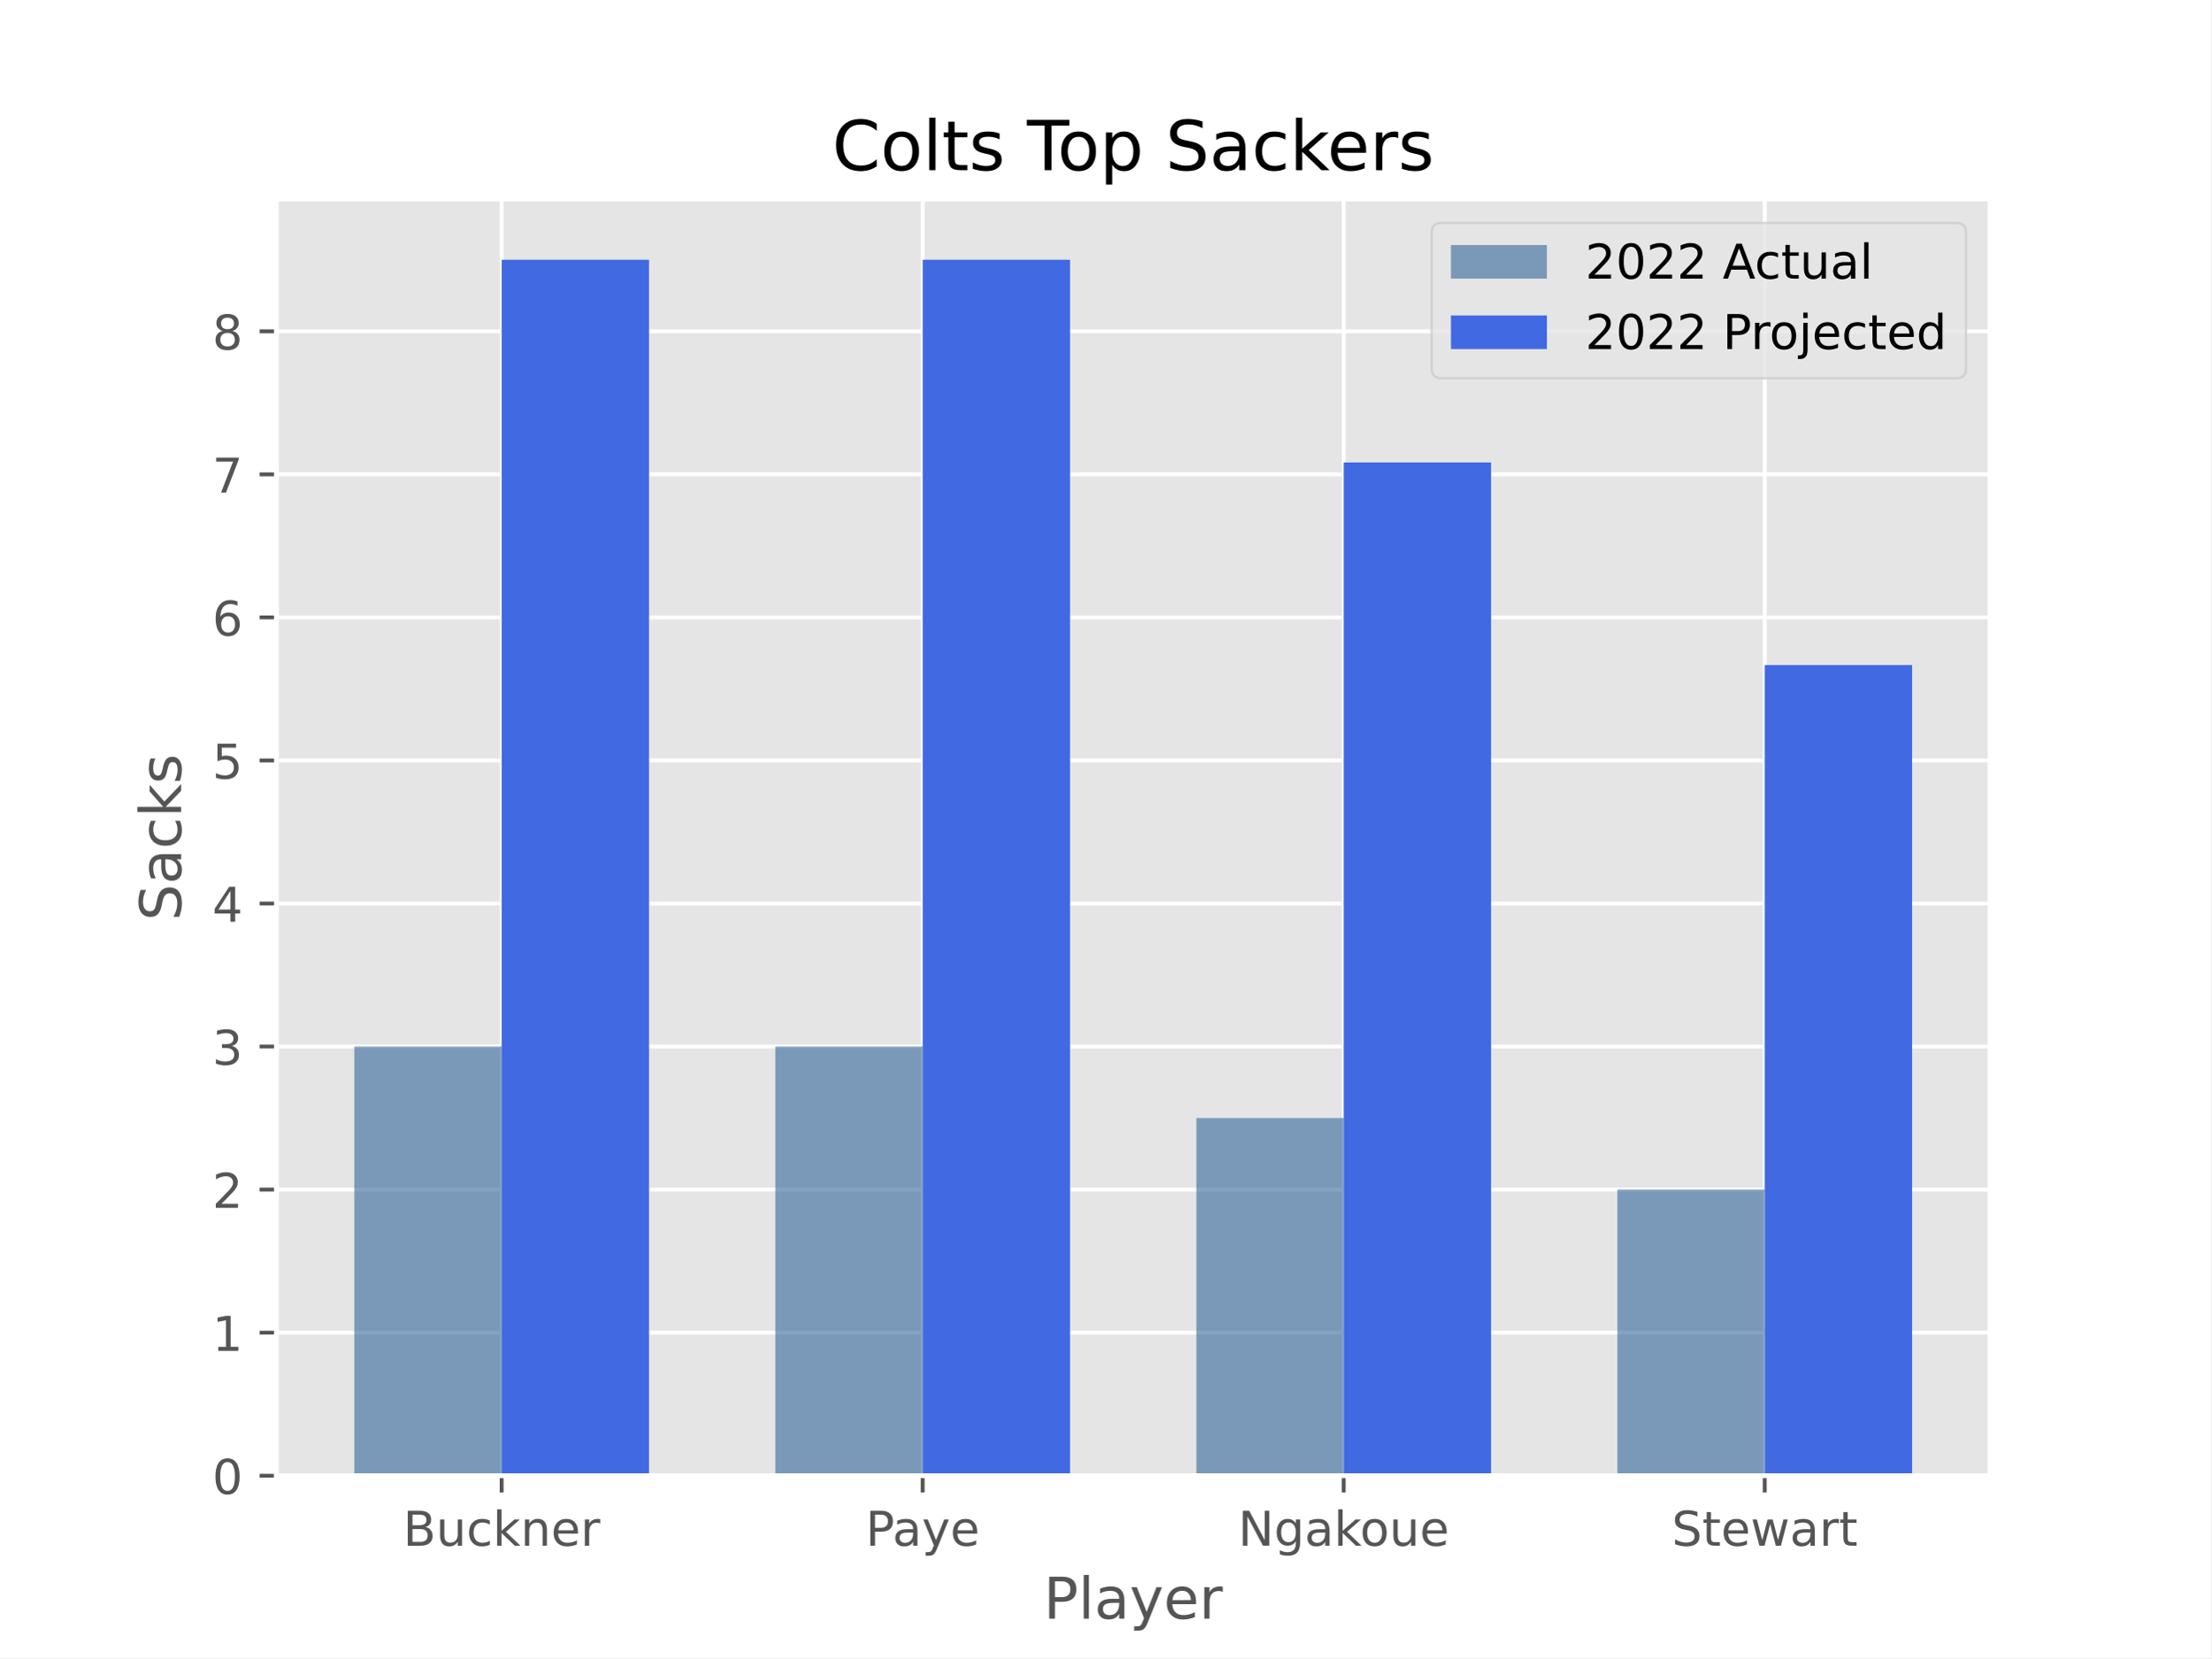
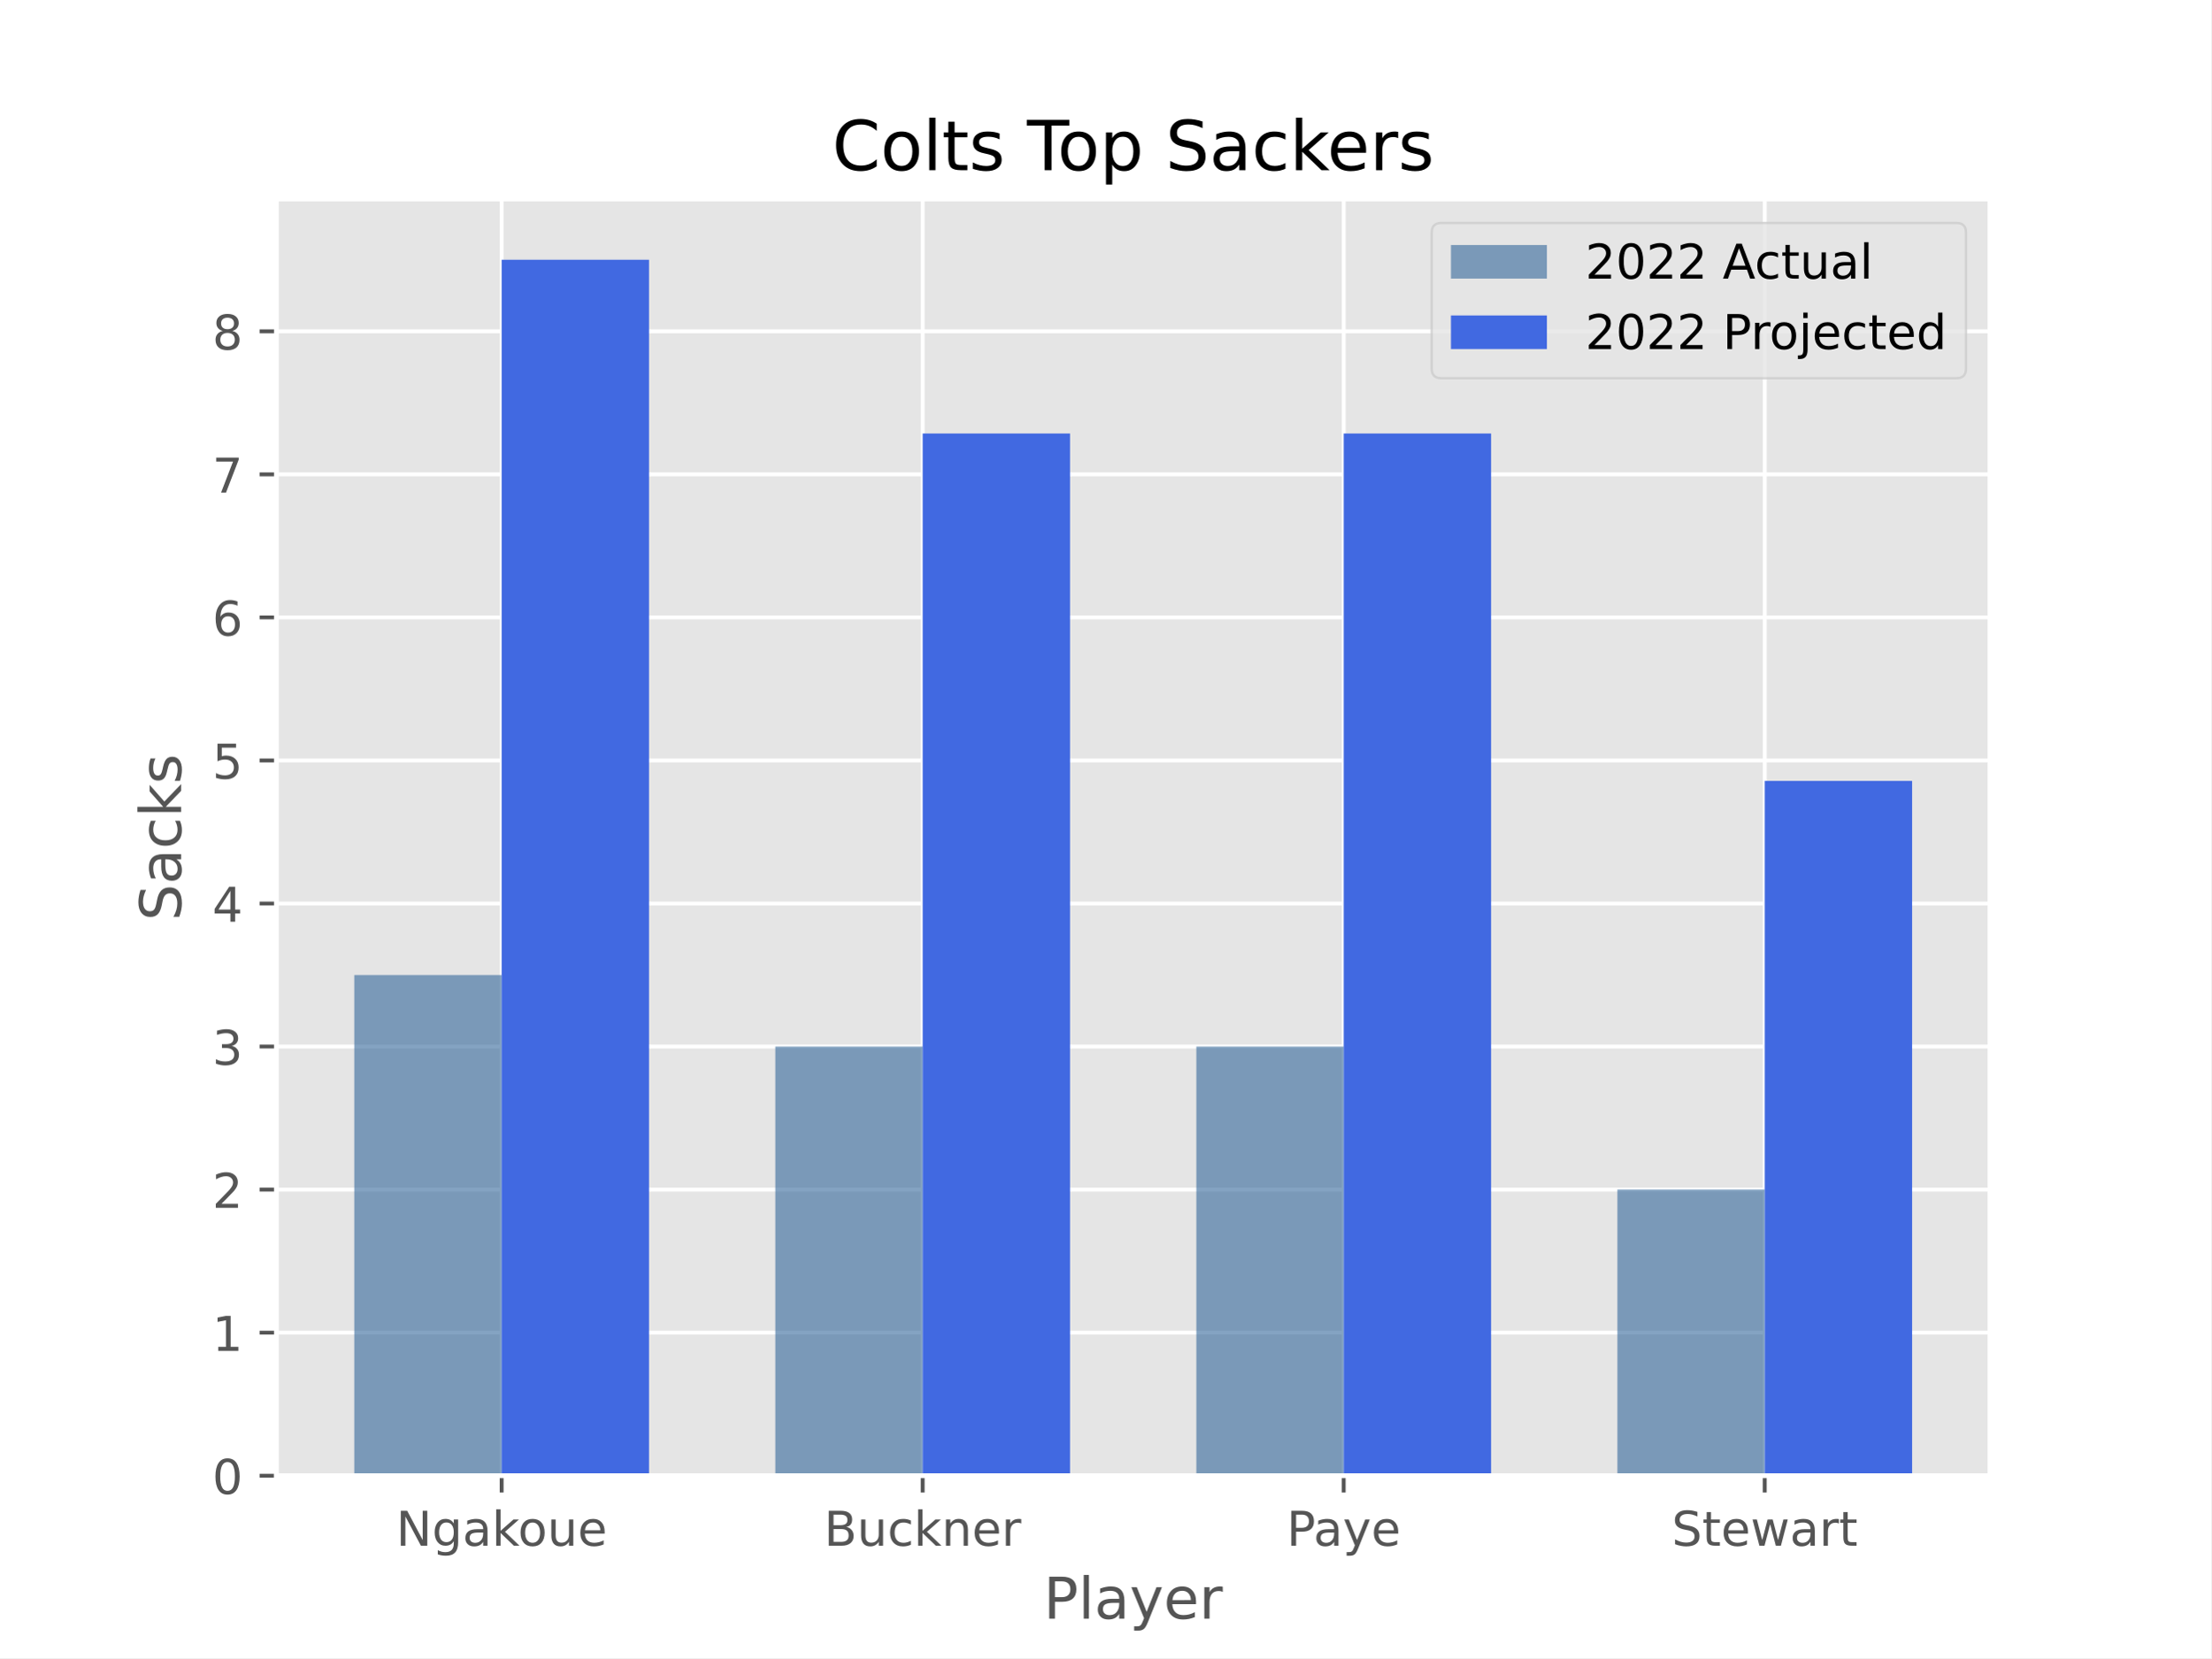
<svg xmlns="http://www.w3.org/2000/svg" xmlns:xlink="http://www.w3.org/1999/xlink" width="460.8pt" height="345.6pt" viewBox="0 0 460.8 345.6" version="1.1">
  <defs>
    <style type="text/css">*{stroke-linejoin: round; stroke-linecap: butt}</style>
  </defs>
  <g id="figure_1">
    <g id="patch_1">
      <path d="M 0 345.6  L 460.8 345.6  L 460.8 0  L 0 0  z " style="fill: #ffffff" />
    </g>
    <g id="axes_1">
      <g id="patch_2">
        <path d="M 57.6 307.584  L 414.72 307.584  L 414.72 41.472  L 57.6 41.472  z " style="fill: #e5e5e5" />
      </g>
      <g id="matplotlib.axis_1">
        <g id="xtick_1">
          <g id="line2d_1">
-             <path d="M 104.543 307.584  L 104.543 41.472  " clip-path="url(#p74b440a510)" style="fill: none; stroke: #ffffff; stroke-width: 0.8; stroke-linecap: square" />
+             <path d="M 104.543 307.584  L 104.543 41.472  " clip-path="url(#pa00964dd2f)" style="fill: none; stroke: #ffffff; stroke-width: 0.8; stroke-linecap: square" />
          </g>
          <g id="line2d_2">
            <defs>
-               <path id="mc4f71109d1" d="M 0 0  L 0 3.5  " style="stroke: #555555; stroke-width: 0.8" />
-             </defs>
-             <g>
-               <use xlink:href="#mc4f71109d1" x="104.543" y="307.584" style="fill: #555555; stroke: #555555; stroke-width: 0.8" />
+               <path id="m89b365a6d2" d="M 0 0  L 0 3.5  " style="stroke: #555555; stroke-width: 0.8" />
+             </defs>
+             <g>
+               <use xlink:href="#m89b365a6d2" x="104.543" y="307.584" style="fill: #555555; stroke: #555555; stroke-width: 0.8" />
            </g>
          </g>
          <g id="text_1">
-             <g style="fill: #555555" transform="translate(83.99876 322.1824) scale(0.1 -0.1)">
+             <g style="fill: #555555" transform="translate(82.54564 322.1824) scale(0.1 -0.1)">
+               <defs>
+                 <path id="DejaVuSans-4e" d="M 628 4666  L 1478 4666  L 3547 763  L 3547 4666  L 4159 4666  L 4159 0  L 3309 0  L 1241 3903  L 1241 0  L 628 0  L 628 4666  z " transform="scale(0.015625)" />
+                 <path id="DejaVuSans-67" d="M 2906 1791  Q 2906 2416 2648 2759  Q 2391 3103 1925 3103  Q 1463 3103 1205 2759  Q 947 2416 947 1791  Q 947 1169 1205 825  Q 1463 481 1925 481  Q 2391 481 2648 825  Q 2906 1169 2906 1791  z M 3481 434  Q 3481 -459 3084 -895  Q 2688 -1331 1869 -1331  Q 1566 -1331 1297 -1286  Q 1028 -1241 775 -1147  L 775 -588  Q 1028 -725 1275 -790  Q 1522 -856 1778 -856  Q 2344 -856 2625 -561  Q 2906 -266 2906 331  L 2906 616  Q 2728 306 2450 153  Q 2172 0 1784 0  Q 1141 0 747 490  Q 353 981 353 1791  Q 353 2603 747 3093  Q 1141 3584 1784 3584  Q 2172 3584 2450 3431  Q 2728 3278 2906 2969  L 2906 3500  L 3481 3500  L 3481 434  z " transform="scale(0.015625)" />
+                 <path id="DejaVuSans-61" d="M 2194 1759  Q 1497 1759 1228 1600  Q 959 1441 959 1056  Q 959 750 1161 570  Q 1363 391 1709 391  Q 2188 391 2477 730  Q 2766 1069 2766 1631  L 2766 1759  L 2194 1759  z M 3341 1997  L 3341 0  L 2766 0  L 2766 531  Q 2569 213 2275 61  Q 1981 -91 1556 -91  Q 1019 -91 701 211  Q 384 513 384 1019  Q 384 1609 779 1909  Q 1175 2209 1959 2209  L 2766 2209  L 2766 2266  Q 2766 2663 2505 2880  Q 2244 3097 1772 3097  Q 1472 3097 1187 3025  Q 903 2953 641 2809  L 641 3341  Q 956 3463 1253 3523  Q 1550 3584 1831 3584  Q 2591 3584 2966 3190  Q 3341 2797 3341 1997  z " transform="scale(0.015625)" />
+                 <path id="DejaVuSans-6b" d="M 581 4863  L 1159 4863  L 1159 1991  L 2875 3500  L 3609 3500  L 1753 1863  L 3688 0  L 2938 0  L 1159 1709  L 1159 0  L 581 0  L 581 4863  z " transform="scale(0.015625)" />
+                 <path id="DejaVuSans-6f" d="M 1959 3097  Q 1497 3097 1228 2736  Q 959 2375 959 1747  Q 959 1119 1226 758  Q 1494 397 1959 397  Q 2419 397 2687 759  Q 2956 1122 2956 1747  Q 2956 2369 2687 2733  Q 2419 3097 1959 3097  z M 1959 3584  Q 2709 3584 3137 3096  Q 3566 2609 3566 1747  Q 3566 888 3137 398  Q 2709 -91 1959 -91  Q 1206 -91 779 398  Q 353 888 353 1747  Q 353 2609 779 3096  Q 1206 3584 1959 3584  z " transform="scale(0.015625)" />
+                 <path id="DejaVuSans-75" d="M 544 1381  L 544 3500  L 1119 3500  L 1119 1403  Q 1119 906 1312 657  Q 1506 409 1894 409  Q 2359 409 2629 706  Q 2900 1003 2900 1516  L 2900 3500  L 3475 3500  L 3475 0  L 2900 0  L 2900 538  Q 2691 219 2414 64  Q 2138 -91 1772 -91  Q 1169 -91 856 284  Q 544 659 544 1381  z M 1991 3584  L 1991 3584  z " transform="scale(0.015625)" />
+                 <path id="DejaVuSans-65" d="M 3597 1894  L 3597 1613  L 953 1613  Q 991 1019 1311 708  Q 1631 397 2203 397  Q 2534 397 2845 478  Q 3156 559 3463 722  L 3463 178  Q 3153 47 2828 -22  Q 2503 -91 2169 -91  Q 1331 -91 842 396  Q 353 884 353 1716  Q 353 2575 817 3079  Q 1281 3584 2069 3584  Q 2775 3584 3186 3129  Q 3597 2675 3597 1894  z M 3022 2063  Q 3016 2534 2758 2815  Q 2500 3097 2075 3097  Q 1594 3097 1305 2825  Q 1016 2553 972 2059  L 3022 2063  z " transform="scale(0.015625)" />
+               </defs>
+               <use xlink:href="#DejaVuSans-4e" />
+               <use xlink:href="#DejaVuSans-67" x="74.805" />
+               <use xlink:href="#DejaVuSans-61" x="138.281" />
+               <use xlink:href="#DejaVuSans-6b" x="199.561" />
+               <use xlink:href="#DejaVuSans-6f" x="253.846" />
+               <use xlink:href="#DejaVuSans-75" x="315.027" />
+               <use xlink:href="#DejaVuSans-65" x="378.406" />
+             </g>
+           </g>
+         </g>
+         <g id="xtick_2">
+           <g id="line2d_3">
+             <path d="M 192.288 307.584  L 192.288 41.472  " clip-path="url(#pa00964dd2f)" style="fill: none; stroke: #ffffff; stroke-width: 0.8; stroke-linecap: square" />
+           </g>
+           <g id="line2d_4">
+             <g>
+               <use xlink:href="#m89b365a6d2" x="192.288" y="307.584" style="fill: #555555; stroke: #555555; stroke-width: 0.8" />
+             </g>
+           </g>
+           <g id="text_2">
+             <g style="fill: #555555" transform="translate(171.7432 322.1824) scale(0.1 -0.1)">
              <defs>
                <path id="DejaVuSans-42" d="M 1259 2228  L 1259 519  L 2272 519  Q 2781 519 3026 730  Q 3272 941 3272 1375  Q 3272 1813 3026 2020  Q 2781 2228 2272 2228  L 1259 2228  z M 1259 4147  L 1259 2741  L 2194 2741  Q 2656 2741 2882 2914  Q 3109 3088 3109 3444  Q 3109 3797 2882 3972  Q 2656 4147 2194 4147  L 1259 4147  z M 628 4666  L 2241 4666  Q 2963 4666 3353 4366  Q 3744 4066 3744 3513  Q 3744 3084 3544 2831  Q 3344 2578 2956 2516  Q 3422 2416 3680 2098  Q 3938 1781 3938 1306  Q 3938 681 3513 340  Q 3088 0 2303 0  L 628 0  L 628 4666  z " transform="scale(0.015625)" />
-                 <path id="DejaVuSans-75" d="M 544 1381  L 544 3500  L 1119 3500  L 1119 1403  Q 1119 906 1312 657  Q 1506 409 1894 409  Q 2359 409 2629 706  Q 2900 1003 2900 1516  L 2900 3500  L 3475 3500  L 3475 0  L 2900 0  L 2900 538  Q 2691 219 2414 64  Q 2138 -91 1772 -91  Q 1169 -91 856 284  Q 544 659 544 1381  z M 1991 3584  L 1991 3584  z " transform="scale(0.015625)" />
                <path id="DejaVuSans-63" d="M 3122 3366  L 3122 2828  Q 2878 2963 2633 3030  Q 2388 3097 2138 3097  Q 1578 3097 1268 2742  Q 959 2388 959 1747  Q 959 1106 1268 751  Q 1578 397 2138 397  Q 2388 397 2633 464  Q 2878 531 3122 666  L 3122 134  Q 2881 22 2623 -34  Q 2366 -91 2075 -91  Q 1284 -91 818 406  Q 353 903 353 1747  Q 353 2603 823 3093  Q 1294 3584 2113 3584  Q 2378 3584 2631 3529  Q 2884 3475 3122 3366  z " transform="scale(0.015625)" />
-                 <path id="DejaVuSans-6b" d="M 581 4863  L 1159 4863  L 1159 1991  L 2875 3500  L 3609 3500  L 1753 1863  L 3688 0  L 2938 0  L 1159 1709  L 1159 0  L 581 0  L 581 4863  z " transform="scale(0.015625)" />
                <path id="DejaVuSans-6e" d="M 3513 2113  L 3513 0  L 2938 0  L 2938 2094  Q 2938 2591 2744 2837  Q 2550 3084 2163 3084  Q 1697 3084 1428 2787  Q 1159 2491 1159 1978  L 1159 0  L 581 0  L 581 3500  L 1159 3500  L 1159 2956  Q 1366 3272 1645 3428  Q 1925 3584 2291 3584  Q 2894 3584 3203 3211  Q 3513 2838 3513 2113  z " transform="scale(0.015625)" />
-                 <path id="DejaVuSans-65" d="M 3597 1894  L 3597 1613  L 953 1613  Q 991 1019 1311 708  Q 1631 397 2203 397  Q 2534 397 2845 478  Q 3156 559 3463 722  L 3463 178  Q 3153 47 2828 -22  Q 2503 -91 2169 -91  Q 1331 -91 842 396  Q 353 884 353 1716  Q 353 2575 817 3079  Q 1281 3584 2069 3584  Q 2775 3584 3186 3129  Q 3597 2675 3597 1894  z M 3022 2063  Q 3016 2534 2758 2815  Q 2500 3097 2075 3097  Q 1594 3097 1305 2825  Q 1016 2553 972 2059  L 3022 2063  z " transform="scale(0.015625)" />
                <path id="DejaVuSans-72" d="M 2631 2963  Q 2534 3019 2420 3045  Q 2306 3072 2169 3072  Q 1681 3072 1420 2755  Q 1159 2438 1159 1844  L 1159 0  L 581 0  L 581 3500  L 1159 3500  L 1159 2956  Q 1341 3275 1631 3429  Q 1922 3584 2338 3584  Q 2397 3584 2469 3576  Q 2541 3569 2628 3553  L 2631 2963  z " transform="scale(0.015625)" />
              </defs>
              <use xlink:href="#DejaVuSans-42" />
              <use xlink:href="#DejaVuSans-75" x="68.604" />
              <use xlink:href="#DejaVuSans-63" x="131.982" />
              <use xlink:href="#DejaVuSans-6b" x="186.963" />
              <use xlink:href="#DejaVuSans-6e" x="244.873" />
              <use xlink:href="#DejaVuSans-65" x="308.252" />
              <use xlink:href="#DejaVuSans-72" x="369.775" />
            </g>
          </g>
        </g>
-         <g id="xtick_2">
-           <g id="line2d_3">
-             <path d="M 192.288 307.584  L 192.288 41.472  " clip-path="url(#p74b440a510)" style="fill: none; stroke: #ffffff; stroke-width: 0.8; stroke-linecap: square" />
-           </g>
-           <g id="line2d_4">
-             <g>
-               <use xlink:href="#mc4f71109d1" x="192.288" y="307.584" style="fill: #555555; stroke: #555555; stroke-width: 0.8" />
-             </g>
-           </g>
-           <g id="text_2">
-             <g style="fill: #555555" transform="translate(180.3979 322.1824) scale(0.1 -0.1)">
+         <g id="xtick_3">
+           <g id="line2d_5">
+             <path d="M 280.032 307.584  L 280.032 41.472  " clip-path="url(#pa00964dd2f)" style="fill: none; stroke: #ffffff; stroke-width: 0.8; stroke-linecap: square" />
+           </g>
+           <g id="line2d_6">
+             <g>
+               <use xlink:href="#m89b365a6d2" x="280.032" y="307.584" style="fill: #555555; stroke: #555555; stroke-width: 0.8" />
+             </g>
+           </g>
+           <g id="text_3">
+             <g style="fill: #555555" transform="translate(268.1424 322.1824) scale(0.1 -0.1)">
              <defs>
                <path id="DejaVuSans-50" d="M 1259 4147  L 1259 2394  L 2053 2394  Q 2494 2394 2734 2622  Q 2975 2850 2975 3272  Q 2975 3691 2734 3919  Q 2494 4147 2053 4147  L 1259 4147  z M 628 4666  L 2053 4666  Q 2838 4666 3239 4311  Q 3641 3956 3641 3272  Q 3641 2581 3239 2228  Q 2838 1875 2053 1875  L 1259 1875  L 1259 0  L 628 0  L 628 4666  z " transform="scale(0.015625)" />
-                 <path id="DejaVuSans-61" d="M 2194 1759  Q 1497 1759 1228 1600  Q 959 1441 959 1056  Q 959 750 1161 570  Q 1363 391 1709 391  Q 2188 391 2477 730  Q 2766 1069 2766 1631  L 2766 1759  L 2194 1759  z M 3341 1997  L 3341 0  L 2766 0  L 2766 531  Q 2569 213 2275 61  Q 1981 -91 1556 -91  Q 1019 -91 701 211  Q 384 513 384 1019  Q 384 1609 779 1909  Q 1175 2209 1959 2209  L 2766 2209  L 2766 2266  Q 2766 2663 2505 2880  Q 2244 3097 1772 3097  Q 1472 3097 1187 3025  Q 903 2953 641 2809  L 641 3341  Q 956 3463 1253 3523  Q 1550 3584 1831 3584  Q 2591 3584 2966 3190  Q 3341 2797 3341 1997  z " transform="scale(0.015625)" />
                <path id="DejaVuSans-79" d="M 2059 -325  Q 1816 -950 1584 -1140  Q 1353 -1331 966 -1331  L 506 -1331  L 506 -850  L 844 -850  Q 1081 -850 1212 -737  Q 1344 -625 1503 -206  L 1606 56  L 191 3500  L 800 3500  L 1894 763  L 2988 3500  L 3597 3500  L 2059 -325  z " transform="scale(0.015625)" />
              </defs>
              <use xlink:href="#DejaVuSans-50" />
              <use xlink:href="#DejaVuSans-61" x="55.803" />
              <use xlink:href="#DejaVuSans-79" x="117.082" />
              <use xlink:href="#DejaVuSans-65" x="176.262" />
            </g>
          </g>
        </g>
-         <g id="xtick_3">
-           <g id="line2d_5">
-             <path d="M 280.032 307.584  L 280.032 41.472  " clip-path="url(#p74b440a510)" style="fill: none; stroke: #ffffff; stroke-width: 0.8; stroke-linecap: square" />
-           </g>
-           <g id="line2d_6">
-             <g>
-               <use xlink:href="#mc4f71109d1" x="280.032" y="307.584" style="fill: #555555; stroke: #555555; stroke-width: 0.8" />
-             </g>
-           </g>
-           <g id="text_3">
-             <g style="fill: #555555" transform="translate(258.0346 322.1824) scale(0.1 -0.1)">
-               <defs>
-                 <path id="DejaVuSans-4e" d="M 628 4666  L 1478 4666  L 3547 763  L 3547 4666  L 4159 4666  L 4159 0  L 3309 0  L 1241 3903  L 1241 0  L 628 0  L 628 4666  z " transform="scale(0.015625)" />
-                 <path id="DejaVuSans-67" d="M 2906 1791  Q 2906 2416 2648 2759  Q 2391 3103 1925 3103  Q 1463 3103 1205 2759  Q 947 2416 947 1791  Q 947 1169 1205 825  Q 1463 481 1925 481  Q 2391 481 2648 825  Q 2906 1169 2906 1791  z M 3481 434  Q 3481 -459 3084 -895  Q 2688 -1331 1869 -1331  Q 1566 -1331 1297 -1286  Q 1028 -1241 775 -1147  L 775 -588  Q 1028 -725 1275 -790  Q 1522 -856 1778 -856  Q 2344 -856 2625 -561  Q 2906 -266 2906 331  L 2906 616  Q 2728 306 2450 153  Q 2172 0 1784 0  Q 1141 0 747 490  Q 353 981 353 1791  Q 353 2603 747 3093  Q 1141 3584 1784 3584  Q 2172 3584 2450 3431  Q 2728 3278 2906 2969  L 2906 3500  L 3481 3500  L 3481 434  z " transform="scale(0.015625)" />
-                 <path id="DejaVuSans-6f" d="M 1959 3097  Q 1497 3097 1228 2736  Q 959 2375 959 1747  Q 959 1119 1226 758  Q 1494 397 1959 397  Q 2419 397 2687 759  Q 2956 1122 2956 1747  Q 2956 2369 2687 2733  Q 2419 3097 1959 3097  z M 1959 3584  Q 2709 3584 3137 3096  Q 3566 2609 3566 1747  Q 3566 888 3137 398  Q 2709 -91 1959 -91  Q 1206 -91 779 398  Q 353 888 353 1747  Q 353 2609 779 3096  Q 1206 3584 1959 3584  z " transform="scale(0.015625)" />
-               </defs>
-               <use xlink:href="#DejaVuSans-4e" />
-               <use xlink:href="#DejaVuSans-67" x="74.805" />
-               <use xlink:href="#DejaVuSans-61" x="138.281" />
-               <use xlink:href="#DejaVuSans-6b" x="199.561" />
-               <use xlink:href="#DejaVuSans-6f" x="253.846" />
-               <use xlink:href="#DejaVuSans-75" x="315.027" />
-               <use xlink:href="#DejaVuSans-65" x="378.406" />
-             </g>
-           </g>
-         </g>
        <g id="xtick_4">
          <g id="line2d_7">
-             <path d="M 367.777 307.584  L 367.777 41.472  " clip-path="url(#p74b440a510)" style="fill: none; stroke: #ffffff; stroke-width: 0.8; stroke-linecap: square" />
+             <path d="M 367.777 307.584  L 367.777 41.472  " clip-path="url(#pa00964dd2f)" style="fill: none; stroke: #ffffff; stroke-width: 0.8; stroke-linecap: square" />
          </g>
          <g id="line2d_8">
            <g>
-               <use xlink:href="#mc4f71109d1" x="367.777" y="307.584" style="fill: #555555; stroke: #555555; stroke-width: 0.8" />
+               <use xlink:href="#m89b365a6d2" x="367.777" y="307.584" style="fill: #555555; stroke: #555555; stroke-width: 0.8" />
            </g>
          </g>
          <g id="text_4">
            <g style="fill: #555555" transform="translate(348.397 322.1824) scale(0.1 -0.1)">
              <defs>
                <path id="DejaVuSans-53" d="M 3425 4513  L 3425 3897  Q 3066 4069 2747 4153  Q 2428 4238 2131 4238  Q 1616 4238 1336 4038  Q 1056 3838 1056 3469  Q 1056 3159 1242 3001  Q 1428 2844 1947 2747  L 2328 2669  Q 3034 2534 3370 2195  Q 3706 1856 3706 1288  Q 3706 609 3251 259  Q 2797 -91 1919 -91  Q 1588 -91 1214 -16  Q 841 59 441 206  L 441 856  Q 825 641 1194 531  Q 1563 422 1919 422  Q 2459 422 2753 634  Q 3047 847 3047 1241  Q 3047 1584 2836 1778  Q 2625 1972 2144 2069  L 1759 2144  Q 1053 2284 737 2584  Q 422 2884 422 3419  Q 422 4038 858 4394  Q 1294 4750 2059 4750  Q 2388 4750 2728 4690  Q 3069 4631 3425 4513  z " transform="scale(0.015625)" />
                <path id="DejaVuSans-74" d="M 1172 4494  L 1172 3500  L 2356 3500  L 2356 3053  L 1172 3053  L 1172 1153  Q 1172 725 1289 603  Q 1406 481 1766 481  L 2356 481  L 2356 0  L 1766 0  Q 1100 0 847 248  Q 594 497 594 1153  L 594 3053  L 172 3053  L 172 3500  L 594 3500  L 594 4494  L 1172 4494  z " transform="scale(0.015625)" />
                <path id="DejaVuSans-77" d="M 269 3500  L 844 3500  L 1563 769  L 2278 3500  L 2956 3500  L 3675 769  L 4391 3500  L 4966 3500  L 4050 0  L 3372 0  L 2619 2869  L 1863 0  L 1184 0  L 269 3500  z " transform="scale(0.015625)" />
              </defs>
              <use xlink:href="#DejaVuSans-53" />
              <use xlink:href="#DejaVuSans-74" x="63.477" />
              <use xlink:href="#DejaVuSans-65" x="102.686" />
              <use xlink:href="#DejaVuSans-77" x="164.209" />
              <use xlink:href="#DejaVuSans-61" x="245.996" />
              <use xlink:href="#DejaVuSans-72" x="307.275" />
              <use xlink:href="#DejaVuSans-74" x="348.389" />
            </g>
          </g>
        </g>
        <g id="text_5">
          <g style="fill: #555555" transform="translate(217.4888 337.3802) scale(0.12 -0.12)">
            <defs>
              <path id="DejaVuSans-6c" d="M 603 4863  L 1178 4863  L 1178 0  L 603 0  L 603 4863  z " transform="scale(0.015625)" />
            </defs>
            <use xlink:href="#DejaVuSans-50" />
            <use xlink:href="#DejaVuSans-6c" x="60.303" />
            <use xlink:href="#DejaVuSans-61" x="88.086" />
            <use xlink:href="#DejaVuSans-79" x="149.365" />
            <use xlink:href="#DejaVuSans-65" x="208.545" />
            <use xlink:href="#DejaVuSans-72" x="270.068" />
          </g>
        </g>
      </g>
      <g id="matplotlib.axis_2">
        <g id="ytick_1">
          <g id="line2d_9">
-             <path d="M 57.6 307.584  L 414.72 307.584  " clip-path="url(#p74b440a510)" style="fill: none; stroke: #ffffff; stroke-width: 0.8; stroke-linecap: square" />
+             <path d="M 57.6 307.584  L 414.72 307.584  " clip-path="url(#pa00964dd2f)" style="fill: none; stroke: #ffffff; stroke-width: 0.8; stroke-linecap: square" />
          </g>
          <g id="line2d_10">
            <defs>
-               <path id="maf2e3e04e6" d="M 0 0  L -3.5 0  " style="stroke: #555555; stroke-width: 0.8" />
-             </defs>
-             <g>
-               <use xlink:href="#maf2e3e04e6" x="57.6" y="307.584" style="fill: #555555; stroke: #555555; stroke-width: 0.8" />
+               <path id="me30ae3c0d6" d="M 0 0  L -3.5 0  " style="stroke: #555555; stroke-width: 0.8" />
+             </defs>
+             <g>
+               <use xlink:href="#me30ae3c0d6" x="57.6" y="307.584" style="fill: #555555; stroke: #555555; stroke-width: 0.8" />
            </g>
          </g>
          <g id="text_6">
            <g style="fill: #555555" transform="translate(44.2375 311.3832) scale(0.1 -0.1)">
              <defs>
                <path id="DejaVuSans-30" d="M 2034 4250  Q 1547 4250 1301 3770  Q 1056 3291 1056 2328  Q 1056 1369 1301 889  Q 1547 409 2034 409  Q 2525 409 2770 889  Q 3016 1369 3016 2328  Q 3016 3291 2770 3770  Q 2525 4250 2034 4250  z M 2034 4750  Q 2819 4750 3233 4129  Q 3647 3509 3647 2328  Q 3647 1150 3233 529  Q 2819 -91 2034 -91  Q 1250 -91 836 529  Q 422 1150 422 2328  Q 422 3509 836 4129  Q 1250 4750 2034 4750  z " transform="scale(0.015625)" />
              </defs>
              <use xlink:href="#DejaVuSans-30" />
            </g>
          </g>
        </g>
        <g id="ytick_2">
          <g id="line2d_11">
-             <path d="M 57.6 277.768  L 414.72 277.768  " clip-path="url(#p74b440a510)" style="fill: none; stroke: #ffffff; stroke-width: 0.8; stroke-linecap: square" />
+             <path d="M 57.6 277.768  L 414.72 277.768  " clip-path="url(#pa00964dd2f)" style="fill: none; stroke: #ffffff; stroke-width: 0.8; stroke-linecap: square" />
          </g>
          <g id="line2d_12">
            <g>
-               <use xlink:href="#maf2e3e04e6" x="57.6" y="277.768" style="fill: #555555; stroke: #555555; stroke-width: 0.8" />
+               <use xlink:href="#me30ae3c0d6" x="57.6" y="277.768" style="fill: #555555; stroke: #555555; stroke-width: 0.8" />
            </g>
          </g>
          <g id="text_7">
            <g style="fill: #555555" transform="translate(44.2375 281.5667) scale(0.1 -0.1)">
              <defs>
                <path id="DejaVuSans-31" d="M 794 531  L 1825 531  L 1825 4091  L 703 3866  L 703 4441  L 1819 4666  L 2450 4666  L 2450 531  L 3481 531  L 3481 0  L 794 0  L 794 531  z " transform="scale(0.015625)" />
              </defs>
              <use xlink:href="#DejaVuSans-31" />
            </g>
          </g>
        </g>
        <g id="ytick_3">
          <g id="line2d_13">
-             <path d="M 57.6 247.951  L 414.72 247.951  " clip-path="url(#p74b440a510)" style="fill: none; stroke: #ffffff; stroke-width: 0.8; stroke-linecap: square" />
+             <path d="M 57.6 247.951  L 414.72 247.951  " clip-path="url(#pa00964dd2f)" style="fill: none; stroke: #ffffff; stroke-width: 0.8; stroke-linecap: square" />
          </g>
          <g id="line2d_14">
            <g>
-               <use xlink:href="#maf2e3e04e6" x="57.6" y="247.951" style="fill: #555555; stroke: #555555; stroke-width: 0.8" />
+               <use xlink:href="#me30ae3c0d6" x="57.6" y="247.951" style="fill: #555555; stroke: #555555; stroke-width: 0.8" />
            </g>
          </g>
          <g id="text_8">
            <g style="fill: #555555" transform="translate(44.2375 251.7503) scale(0.1 -0.1)">
              <defs>
                <path id="DejaVuSans-32" d="M 1228 531  L 3431 531  L 3431 0  L 469 0  L 469 531  Q 828 903 1448 1529  Q 2069 2156 2228 2338  Q 2531 2678 2651 2914  Q 2772 3150 2772 3378  Q 2772 3750 2511 3984  Q 2250 4219 1831 4219  Q 1534 4219 1204 4116  Q 875 4013 500 3803  L 500 4441  Q 881 4594 1212 4672  Q 1544 4750 1819 4750  Q 2544 4750 2975 4387  Q 3406 4025 3406 3419  Q 3406 3131 3298 2873  Q 3191 2616 2906 2266  Q 2828 2175 2409 1742  Q 1991 1309 1228 531  z " transform="scale(0.015625)" />
              </defs>
              <use xlink:href="#DejaVuSans-32" />
            </g>
          </g>
        </g>
        <g id="ytick_4">
          <g id="line2d_15">
-             <path d="M 57.6 218.135  L 414.72 218.135  " clip-path="url(#p74b440a510)" style="fill: none; stroke: #ffffff; stroke-width: 0.8; stroke-linecap: square" />
+             <path d="M 57.6 218.135  L 414.72 218.135  " clip-path="url(#pa00964dd2f)" style="fill: none; stroke: #ffffff; stroke-width: 0.8; stroke-linecap: square" />
          </g>
          <g id="line2d_16">
            <g>
-               <use xlink:href="#maf2e3e04e6" x="57.6" y="218.135" style="fill: #555555; stroke: #555555; stroke-width: 0.8" />
+               <use xlink:href="#me30ae3c0d6" x="57.6" y="218.135" style="fill: #555555; stroke: #555555; stroke-width: 0.8" />
            </g>
          </g>
          <g id="text_9">
            <g style="fill: #555555" transform="translate(44.2375 221.9338) scale(0.1 -0.1)">
              <defs>
                <path id="DejaVuSans-33" d="M 2597 2516  Q 3050 2419 3304 2112  Q 3559 1806 3559 1356  Q 3559 666 3084 287  Q 2609 -91 1734 -91  Q 1441 -91 1130 -33  Q 819 25 488 141  L 488 750  Q 750 597 1062 519  Q 1375 441 1716 441  Q 2309 441 2620 675  Q 2931 909 2931 1356  Q 2931 1769 2642 2001  Q 2353 2234 1838 2234  L 1294 2234  L 1294 2753  L 1863 2753  Q 2328 2753 2575 2939  Q 2822 3125 2822 3475  Q 2822 3834 2567 4026  Q 2313 4219 1838 4219  Q 1578 4219 1281 4162  Q 984 4106 628 3988  L 628 4550  Q 988 4650 1302 4700  Q 1616 4750 1894 4750  Q 2613 4750 3031 4423  Q 3450 4097 3450 3541  Q 3450 3153 3228 2886  Q 3006 2619 2597 2516  z " transform="scale(0.015625)" />
              </defs>
              <use xlink:href="#DejaVuSans-33" />
            </g>
          </g>
        </g>
        <g id="ytick_5">
          <g id="line2d_17">
-             <path d="M 57.6 188.318  L 414.72 188.318  " clip-path="url(#p74b440a510)" style="fill: none; stroke: #ffffff; stroke-width: 0.8; stroke-linecap: square" />
+             <path d="M 57.6 188.318  L 414.72 188.318  " clip-path="url(#pa00964dd2f)" style="fill: none; stroke: #ffffff; stroke-width: 0.8; stroke-linecap: square" />
          </g>
          <g id="line2d_18">
            <g>
-               <use xlink:href="#maf2e3e04e6" x="57.6" y="188.318" style="fill: #555555; stroke: #555555; stroke-width: 0.8" />
+               <use xlink:href="#me30ae3c0d6" x="57.6" y="188.318" style="fill: #555555; stroke: #555555; stroke-width: 0.8" />
            </g>
          </g>
          <g id="text_10">
            <g style="fill: #555555" transform="translate(44.2375 192.1173) scale(0.1 -0.1)">
              <defs>
                <path id="DejaVuSans-34" d="M 2419 4116  L 825 1625  L 2419 1625  L 2419 4116  z M 2253 4666  L 3047 4666  L 3047 1625  L 3713 1625  L 3713 1100  L 3047 1100  L 3047 0  L 2419 0  L 2419 1100  L 313 1100  L 313 1709  L 2253 4666  z " transform="scale(0.015625)" />
              </defs>
              <use xlink:href="#DejaVuSans-34" />
            </g>
          </g>
        </g>
        <g id="ytick_6">
          <g id="line2d_19">
-             <path d="M 57.6 158.502  L 414.72 158.502  " clip-path="url(#p74b440a510)" style="fill: none; stroke: #ffffff; stroke-width: 0.8; stroke-linecap: square" />
+             <path d="M 57.6 158.502  L 414.72 158.502  " clip-path="url(#pa00964dd2f)" style="fill: none; stroke: #ffffff; stroke-width: 0.8; stroke-linecap: square" />
          </g>
          <g id="line2d_20">
            <g>
-               <use xlink:href="#maf2e3e04e6" x="57.6" y="158.502" style="fill: #555555; stroke: #555555; stroke-width: 0.8" />
+               <use xlink:href="#me30ae3c0d6" x="57.6" y="158.502" style="fill: #555555; stroke: #555555; stroke-width: 0.8" />
            </g>
          </g>
          <g id="text_11">
            <g style="fill: #555555" transform="translate(44.2375 162.3009) scale(0.1 -0.1)">
              <defs>
                <path id="DejaVuSans-35" d="M 691 4666  L 3169 4666  L 3169 4134  L 1269 4134  L 1269 2991  Q 1406 3038 1543 3061  Q 1681 3084 1819 3084  Q 2600 3084 3056 2656  Q 3513 2228 3513 1497  Q 3513 744 3044 326  Q 2575 -91 1722 -91  Q 1428 -91 1123 -41  Q 819 9 494 109  L 494 744  Q 775 591 1075 516  Q 1375 441 1709 441  Q 2250 441 2565 725  Q 2881 1009 2881 1497  Q 2881 1984 2565 2268  Q 2250 2553 1709 2553  Q 1456 2553 1204 2497  Q 953 2441 691 2322  L 691 4666  z " transform="scale(0.015625)" />
              </defs>
              <use xlink:href="#DejaVuSans-35" />
            </g>
          </g>
        </g>
        <g id="ytick_7">
          <g id="line2d_21">
-             <path d="M 57.6 128.685  L 414.72 128.685  " clip-path="url(#p74b440a510)" style="fill: none; stroke: #ffffff; stroke-width: 0.8; stroke-linecap: square" />
+             <path d="M 57.6 128.685  L 414.72 128.685  " clip-path="url(#pa00964dd2f)" style="fill: none; stroke: #ffffff; stroke-width: 0.8; stroke-linecap: square" />
          </g>
          <g id="line2d_22">
            <g>
-               <use xlink:href="#maf2e3e04e6" x="57.6" y="128.685" style="fill: #555555; stroke: #555555; stroke-width: 0.8" />
+               <use xlink:href="#me30ae3c0d6" x="57.6" y="128.685" style="fill: #555555; stroke: #555555; stroke-width: 0.8" />
            </g>
          </g>
          <g id="text_12">
            <g style="fill: #555555" transform="translate(44.2375 132.4844) scale(0.1 -0.1)">
              <defs>
                <path id="DejaVuSans-36" d="M 2113 2584  Q 1688 2584 1439 2293  Q 1191 2003 1191 1497  Q 1191 994 1439 701  Q 1688 409 2113 409  Q 2538 409 2786 701  Q 3034 994 3034 1497  Q 3034 2003 2786 2293  Q 2538 2584 2113 2584  z M 3366 4563  L 3366 3988  Q 3128 4100 2886 4159  Q 2644 4219 2406 4219  Q 1781 4219 1451 3797  Q 1122 3375 1075 2522  Q 1259 2794 1537 2939  Q 1816 3084 2150 3084  Q 2853 3084 3261 2657  Q 3669 2231 3669 1497  Q 3669 778 3244 343  Q 2819 -91 2113 -91  Q 1303 -91 875 529  Q 447 1150 447 2328  Q 447 3434 972 4092  Q 1497 4750 2381 4750  Q 2619 4750 2861 4703  Q 3103 4656 3366 4563  z " transform="scale(0.015625)" />
              </defs>
              <use xlink:href="#DejaVuSans-36" />
            </g>
          </g>
        </g>
        <g id="ytick_8">
          <g id="line2d_23">
-             <path d="M 57.6 98.869  L 414.72 98.869  " clip-path="url(#p74b440a510)" style="fill: none; stroke: #ffffff; stroke-width: 0.8; stroke-linecap: square" />
+             <path d="M 57.6 98.869  L 414.72 98.869  " clip-path="url(#pa00964dd2f)" style="fill: none; stroke: #ffffff; stroke-width: 0.8; stroke-linecap: square" />
          </g>
          <g id="line2d_24">
            <g>
-               <use xlink:href="#maf2e3e04e6" x="57.6" y="98.869" style="fill: #555555; stroke: #555555; stroke-width: 0.8" />
+               <use xlink:href="#me30ae3c0d6" x="57.6" y="98.869" style="fill: #555555; stroke: #555555; stroke-width: 0.8" />
            </g>
          </g>
          <g id="text_13">
            <g style="fill: #555555" transform="translate(44.2375 102.6679) scale(0.1 -0.1)">
              <defs>
                <path id="DejaVuSans-37" d="M 525 4666  L 3525 4666  L 3525 4397  L 1831 0  L 1172 0  L 2766 4134  L 525 4134  L 525 4666  z " transform="scale(0.015625)" />
              </defs>
              <use xlink:href="#DejaVuSans-37" />
            </g>
          </g>
        </g>
        <g id="ytick_9">
          <g id="line2d_25">
-             <path d="M 57.6 69.052  L 414.72 69.052  " clip-path="url(#p74b440a510)" style="fill: none; stroke: #ffffff; stroke-width: 0.8; stroke-linecap: square" />
+             <path d="M 57.6 69.052  L 414.72 69.052  " clip-path="url(#pa00964dd2f)" style="fill: none; stroke: #ffffff; stroke-width: 0.8; stroke-linecap: square" />
          </g>
          <g id="line2d_26">
            <g>
-               <use xlink:href="#maf2e3e04e6" x="57.6" y="69.052" style="fill: #555555; stroke: #555555; stroke-width: 0.8" />
+               <use xlink:href="#me30ae3c0d6" x="57.6" y="69.052" style="fill: #555555; stroke: #555555; stroke-width: 0.8" />
            </g>
          </g>
          <g id="text_14">
            <g style="fill: #555555" transform="translate(44.2375 72.85145) scale(0.1 -0.1)">
              <defs>
                <path id="DejaVuSans-38" d="M 2034 2216  Q 1584 2216 1326 1975  Q 1069 1734 1069 1313  Q 1069 891 1326 650  Q 1584 409 2034 409  Q 2484 409 2743 651  Q 3003 894 3003 1313  Q 3003 1734 2745 1975  Q 2488 2216 2034 2216  z M 1403 2484  Q 997 2584 770 2862  Q 544 3141 544 3541  Q 544 4100 942 4425  Q 1341 4750 2034 4750  Q 2731 4750 3128 4425  Q 3525 4100 3525 3541  Q 3525 3141 3298 2862  Q 3072 2584 2669 2484  Q 3125 2378 3379 2068  Q 3634 1759 3634 1313  Q 3634 634 3220 271  Q 2806 -91 2034 -91  Q 1263 -91 848 271  Q 434 634 434 1313  Q 434 1759 690 2068  Q 947 2378 1403 2484  z M 1172 3481  Q 1172 3119 1398 2916  Q 1625 2713 2034 2713  Q 2441 2713 2670 2916  Q 2900 3119 2900 3481  Q 2900 3844 2670 4047  Q 2441 4250 2034 4250  Q 1625 4250 1398 4047  Q 1172 3844 1172 3481  z " transform="scale(0.015625)" />
              </defs>
              <use xlink:href="#DejaVuSans-38" />
            </g>
          </g>
        </g>
        <g id="text_15">
          <g style="fill: #555555" transform="translate(37.74188 191.913) rotate(-90) scale(0.12 -0.12)">
            <defs>
              <path id="DejaVuSans-73" d="M 2834 3397  L 2834 2853  Q 2591 2978 2328 3040  Q 2066 3103 1784 3103  Q 1356 3103 1142 2972  Q 928 2841 928 2578  Q 928 2378 1081 2264  Q 1234 2150 1697 2047  L 1894 2003  Q 2506 1872 2764 1633  Q 3022 1394 3022 966  Q 3022 478 2636 193  Q 2250 -91 1575 -91  Q 1294 -91 989 -36  Q 684 19 347 128  L 347 722  Q 666 556 975 473  Q 1284 391 1588 391  Q 1994 391 2212 530  Q 2431 669 2431 922  Q 2431 1156 2273 1281  Q 2116 1406 1581 1522  L 1381 1569  Q 847 1681 609 1914  Q 372 2147 372 2553  Q 372 3047 722 3315  Q 1072 3584 1716 3584  Q 2034 3584 2315 3537  Q 2597 3491 2834 3397  z " transform="scale(0.015625)" />
            </defs>
            <use xlink:href="#DejaVuSans-53" />
            <use xlink:href="#DejaVuSans-61" x="63.477" />
            <use xlink:href="#DejaVuSans-63" x="124.756" />
            <use xlink:href="#DejaVuSans-6b" x="179.736" />
            <use xlink:href="#DejaVuSans-73" x="237.646" />
          </g>
        </g>
      </g>
      <g id="patch_3">
-         <path d="M 73.833 307.584  L 104.543 307.584  L 104.543 218.135  L 73.833 218.135  z " clip-path="url(#p74b440a510)" style="fill: #336699; fill-opacity: 0.6" />
+         <path d="M 73.833 307.584  L 104.543 307.584  L 104.543 203.226  L 73.833 203.226  z " clip-path="url(#pa00964dd2f)" style="fill: #336699; fill-opacity: 0.6" />
      </g>
      <g id="patch_4">
-         <path d="M 161.577 307.584  L 192.288 307.584  L 192.288 218.135  L 161.577 218.135  z " clip-path="url(#p74b440a510)" style="fill: #336699; fill-opacity: 0.6" />
+         <path d="M 161.577 307.584  L 192.288 307.584  L 192.288 218.135  L 161.577 218.135  z " clip-path="url(#pa00964dd2f)" style="fill: #336699; fill-opacity: 0.6" />
      </g>
      <g id="patch_5">
-         <path d="M 249.322 307.584  L 280.032 307.584  L 280.032 233.043  L 249.322 233.043  z " clip-path="url(#p74b440a510)" style="fill: #336699; fill-opacity: 0.6" />
+         <path d="M 249.322 307.584  L 280.032 307.584  L 280.032 218.135  L 249.322 218.135  z " clip-path="url(#pa00964dd2f)" style="fill: #336699; fill-opacity: 0.6" />
      </g>
      <g id="patch_6">
-         <path d="M 337.066 307.584  L 367.777 307.584  L 367.777 247.951  L 337.066 247.951  z " clip-path="url(#p74b440a510)" style="fill: #336699; fill-opacity: 0.6" />
+         <path d="M 337.066 307.584  L 367.777 307.584  L 367.777 247.951  L 337.066 247.951  z " clip-path="url(#pa00964dd2f)" style="fill: #336699; fill-opacity: 0.6" />
      </g>
      <g id="patch_7">
-         <path d="M 104.543 307.584  L 135.254 307.584  L 135.254 54.144  L 104.543 54.144  z " clip-path="url(#p74b440a510)" style="fill: #4169e1" />
+         <path d="M 104.543 307.584  L 135.254 307.584  L 135.254 54.144  L 104.543 54.144  z " clip-path="url(#pa00964dd2f)" style="fill: #4169e1" />
      </g>
      <g id="patch_8">
-         <path d="M 192.288 307.584  L 222.998 307.584  L 222.998 54.144  L 192.288 54.144  z " clip-path="url(#p74b440a510)" style="fill: #4169e1" />
+         <path d="M 192.288 307.584  L 222.998 307.584  L 222.998 90.35  L 192.288 90.35  z " clip-path="url(#pa00964dd2f)" style="fill: #4169e1" />
      </g>
      <g id="patch_9">
-         <path d="M 280.032 307.584  L 310.743 307.584  L 310.743 96.384  L 280.032 96.384  z " clip-path="url(#p74b440a510)" style="fill: #4169e1" />
+         <path d="M 280.032 307.584  L 310.743 307.584  L 310.743 90.35  L 280.032 90.35  z " clip-path="url(#pa00964dd2f)" style="fill: #4169e1" />
      </g>
      <g id="patch_10">
-         <path d="M 367.777 307.584  L 398.487 307.584  L 398.487 138.624  L 367.777 138.624  z " clip-path="url(#p74b440a510)" style="fill: #4169e1" />
+         <path d="M 367.777 307.584  L 398.487 307.584  L 398.487 162.761  L 367.777 162.761  z " clip-path="url(#pa00964dd2f)" style="fill: #4169e1" />
      </g>
      <g id="patch_11">
        <path d="M 57.6 307.584  L 57.6 41.472  " style="fill: none; stroke: #ffffff; stroke-linejoin: miter; stroke-linecap: square" />
      </g>
      <g id="patch_12">
        <path d="M 414.72 307.584  L 414.72 41.472  " style="fill: none; stroke: #ffffff; stroke-linejoin: miter; stroke-linecap: square" />
      </g>
      <g id="patch_13">
        <path d="M 57.6 307.584  L 414.72 307.584  " style="fill: none; stroke: #ffffff; stroke-linejoin: miter; stroke-linecap: square" />
      </g>
      <g id="patch_14">
        <path d="M 57.6 41.472  L 414.72 41.472  " style="fill: none; stroke: #ffffff; stroke-linejoin: miter; stroke-linecap: square" />
      </g>
      <g id="text_16">
        <g transform="translate(173.4356 35.472) scale(0.144 -0.144)">
          <defs>
            <path id="DejaVuSans-43" d="M 4122 4306  L 4122 3641  Q 3803 3938 3442 4084  Q 3081 4231 2675 4231  Q 1875 4231 1450 3742  Q 1025 3253 1025 2328  Q 1025 1406 1450 917  Q 1875 428 2675 428  Q 3081 428 3442 575  Q 3803 722 4122 1019  L 4122 359  Q 3791 134 3420 21  Q 3050 -91 2638 -91  Q 1578 -91 968 557  Q 359 1206 359 2328  Q 359 3453 968 4101  Q 1578 4750 2638 4750  Q 3056 4750 3426 4639  Q 3797 4528 4122 4306  z " transform="scale(0.015625)" />
            <path id="DejaVuSans-20" transform="scale(0.015625)" />
            <path id="DejaVuSans-54" d="M -19 4666  L 3928 4666  L 3928 4134  L 2272 4134  L 2272 0  L 1638 0  L 1638 4134  L -19 4134  L -19 4666  z " transform="scale(0.015625)" />
            <path id="DejaVuSans-70" d="M 1159 525  L 1159 -1331  L 581 -1331  L 581 3500  L 1159 3500  L 1159 2969  Q 1341 3281 1617 3432  Q 1894 3584 2278 3584  Q 2916 3584 3314 3078  Q 3713 2572 3713 1747  Q 3713 922 3314 415  Q 2916 -91 2278 -91  Q 1894 -91 1617 61  Q 1341 213 1159 525  z M 3116 1747  Q 3116 2381 2855 2742  Q 2594 3103 2138 3103  Q 1681 3103 1420 2742  Q 1159 2381 1159 1747  Q 1159 1113 1420 752  Q 1681 391 2138 391  Q 2594 391 2855 752  Q 3116 1113 3116 1747  z " transform="scale(0.015625)" />
          </defs>
          <use xlink:href="#DejaVuSans-43" />
          <use xlink:href="#DejaVuSans-6f" x="69.824" />
          <use xlink:href="#DejaVuSans-6c" x="131.006" />
          <use xlink:href="#DejaVuSans-74" x="158.789" />
          <use xlink:href="#DejaVuSans-73" x="197.998" />
          <use xlink:href="#DejaVuSans-20" x="250.098" />
          <use xlink:href="#DejaVuSans-54" x="281.885" />
          <use xlink:href="#DejaVuSans-6f" x="325.969" />
          <use xlink:href="#DejaVuSans-70" x="387.15" />
          <use xlink:href="#DejaVuSans-20" x="450.627" />
          <use xlink:href="#DejaVuSans-53" x="482.414" />
          <use xlink:href="#DejaVuSans-61" x="545.891" />
          <use xlink:href="#DejaVuSans-63" x="607.17" />
          <use xlink:href="#DejaVuSans-6b" x="662.15" />
          <use xlink:href="#DejaVuSans-65" x="716.436" />
          <use xlink:href="#DejaVuSans-72" x="777.959" />
          <use xlink:href="#DejaVuSans-73" x="819.072" />
        </g>
      </g>
      <g id="legend_1">
        <g id="patch_15">
          <path d="M 300.381 78.828  L 407.72 78.828  Q 409.72 78.828 409.72 76.828  L 409.72 48.472  Q 409.72 46.472 407.72 46.472  L 300.381 46.472  Q 298.381 46.472 298.381 48.472  L 298.381 76.828  Q 298.381 78.828 300.381 78.828  z " style="fill: #e5e5e5; opacity: 0.8; stroke: #cccccc; stroke-width: 0.5; stroke-linejoin: miter" />
        </g>
        <g id="patch_16">
          <path d="M 302.381 58.07  L 322.381 58.07  L 322.381 51.07  L 302.381 51.07  z " style="fill: #336699; fill-opacity: 0.6" />
        </g>
        <g id="text_17">
          <g transform="translate(330.3809 58.07044) scale(0.1 -0.1)">
            <defs>
              <path id="DejaVuSans-41" d="M 2188 4044  L 1331 1722  L 3047 1722  L 2188 4044  z M 1831 4666  L 2547 4666  L 4325 0  L 3669 0  L 3244 1197  L 1141 1197  L 716 0  L 50 0  L 1831 4666  z " transform="scale(0.015625)" />
            </defs>
            <use xlink:href="#DejaVuSans-32" />
            <use xlink:href="#DejaVuSans-30" x="63.623" />
            <use xlink:href="#DejaVuSans-32" x="127.246" />
            <use xlink:href="#DejaVuSans-32" x="190.869" />
            <use xlink:href="#DejaVuSans-20" x="254.492" />
            <use xlink:href="#DejaVuSans-41" x="286.279" />
            <use xlink:href="#DejaVuSans-63" x="352.938" />
            <use xlink:href="#DejaVuSans-74" x="407.918" />
            <use xlink:href="#DejaVuSans-75" x="447.127" />
            <use xlink:href="#DejaVuSans-61" x="510.506" />
            <use xlink:href="#DejaVuSans-6c" x="571.785" />
          </g>
        </g>
        <g id="patch_17">
          <path d="M 302.381 72.749  L 322.381 72.749  L 322.381 65.749  L 302.381 65.749  z " style="fill: #4169e1" />
        </g>
        <g id="text_18">
          <g transform="translate(330.3809 72.74856) scale(0.1 -0.1)">
            <defs>
              <path id="DejaVuSans-6a" d="M 603 3500  L 1178 3500  L 1178 -63  Q 1178 -731 923 -1031  Q 669 -1331 103 -1331  L -116 -1331  L -116 -844  L 38 -844  Q 366 -844 484 -692  Q 603 -541 603 -63  L 603 3500  z M 603 4863  L 1178 4863  L 1178 4134  L 603 4134  L 603 4863  z " transform="scale(0.015625)" />
              <path id="DejaVuSans-64" d="M 2906 2969  L 2906 4863  L 3481 4863  L 3481 0  L 2906 0  L 2906 525  Q 2725 213 2448 61  Q 2172 -91 1784 -91  Q 1150 -91 751 415  Q 353 922 353 1747  Q 353 2572 751 3078  Q 1150 3584 1784 3584  Q 2172 3584 2448 3432  Q 2725 3281 2906 2969  z M 947 1747  Q 947 1113 1208 752  Q 1469 391 1925 391  Q 2381 391 2643 752  Q 2906 1113 2906 1747  Q 2906 2381 2643 2742  Q 2381 3103 1925 3103  Q 1469 3103 1208 2742  Q 947 2381 947 1747  z " transform="scale(0.015625)" />
            </defs>
            <use xlink:href="#DejaVuSans-32" />
            <use xlink:href="#DejaVuSans-30" x="63.623" />
            <use xlink:href="#DejaVuSans-32" x="127.246" />
            <use xlink:href="#DejaVuSans-32" x="190.869" />
            <use xlink:href="#DejaVuSans-20" x="254.492" />
            <use xlink:href="#DejaVuSans-50" x="286.279" />
            <use xlink:href="#DejaVuSans-72" x="344.832" />
            <use xlink:href="#DejaVuSans-6f" x="383.695" />
            <use xlink:href="#DejaVuSans-6a" x="444.877" />
            <use xlink:href="#DejaVuSans-65" x="472.66" />
            <use xlink:href="#DejaVuSans-63" x="534.184" />
            <use xlink:href="#DejaVuSans-74" x="589.164" />
            <use xlink:href="#DejaVuSans-65" x="628.373" />
            <use xlink:href="#DejaVuSans-64" x="689.896" />
          </g>
        </g>
      </g>
    </g>
  </g>
  <defs>
-     <clipPath id="p74b440a510">
+     <clipPath id="pa00964dd2f">
      <rect x="57.6" y="41.472" width="357.12" height="266.112" />
    </clipPath>
  </defs>
</svg>
